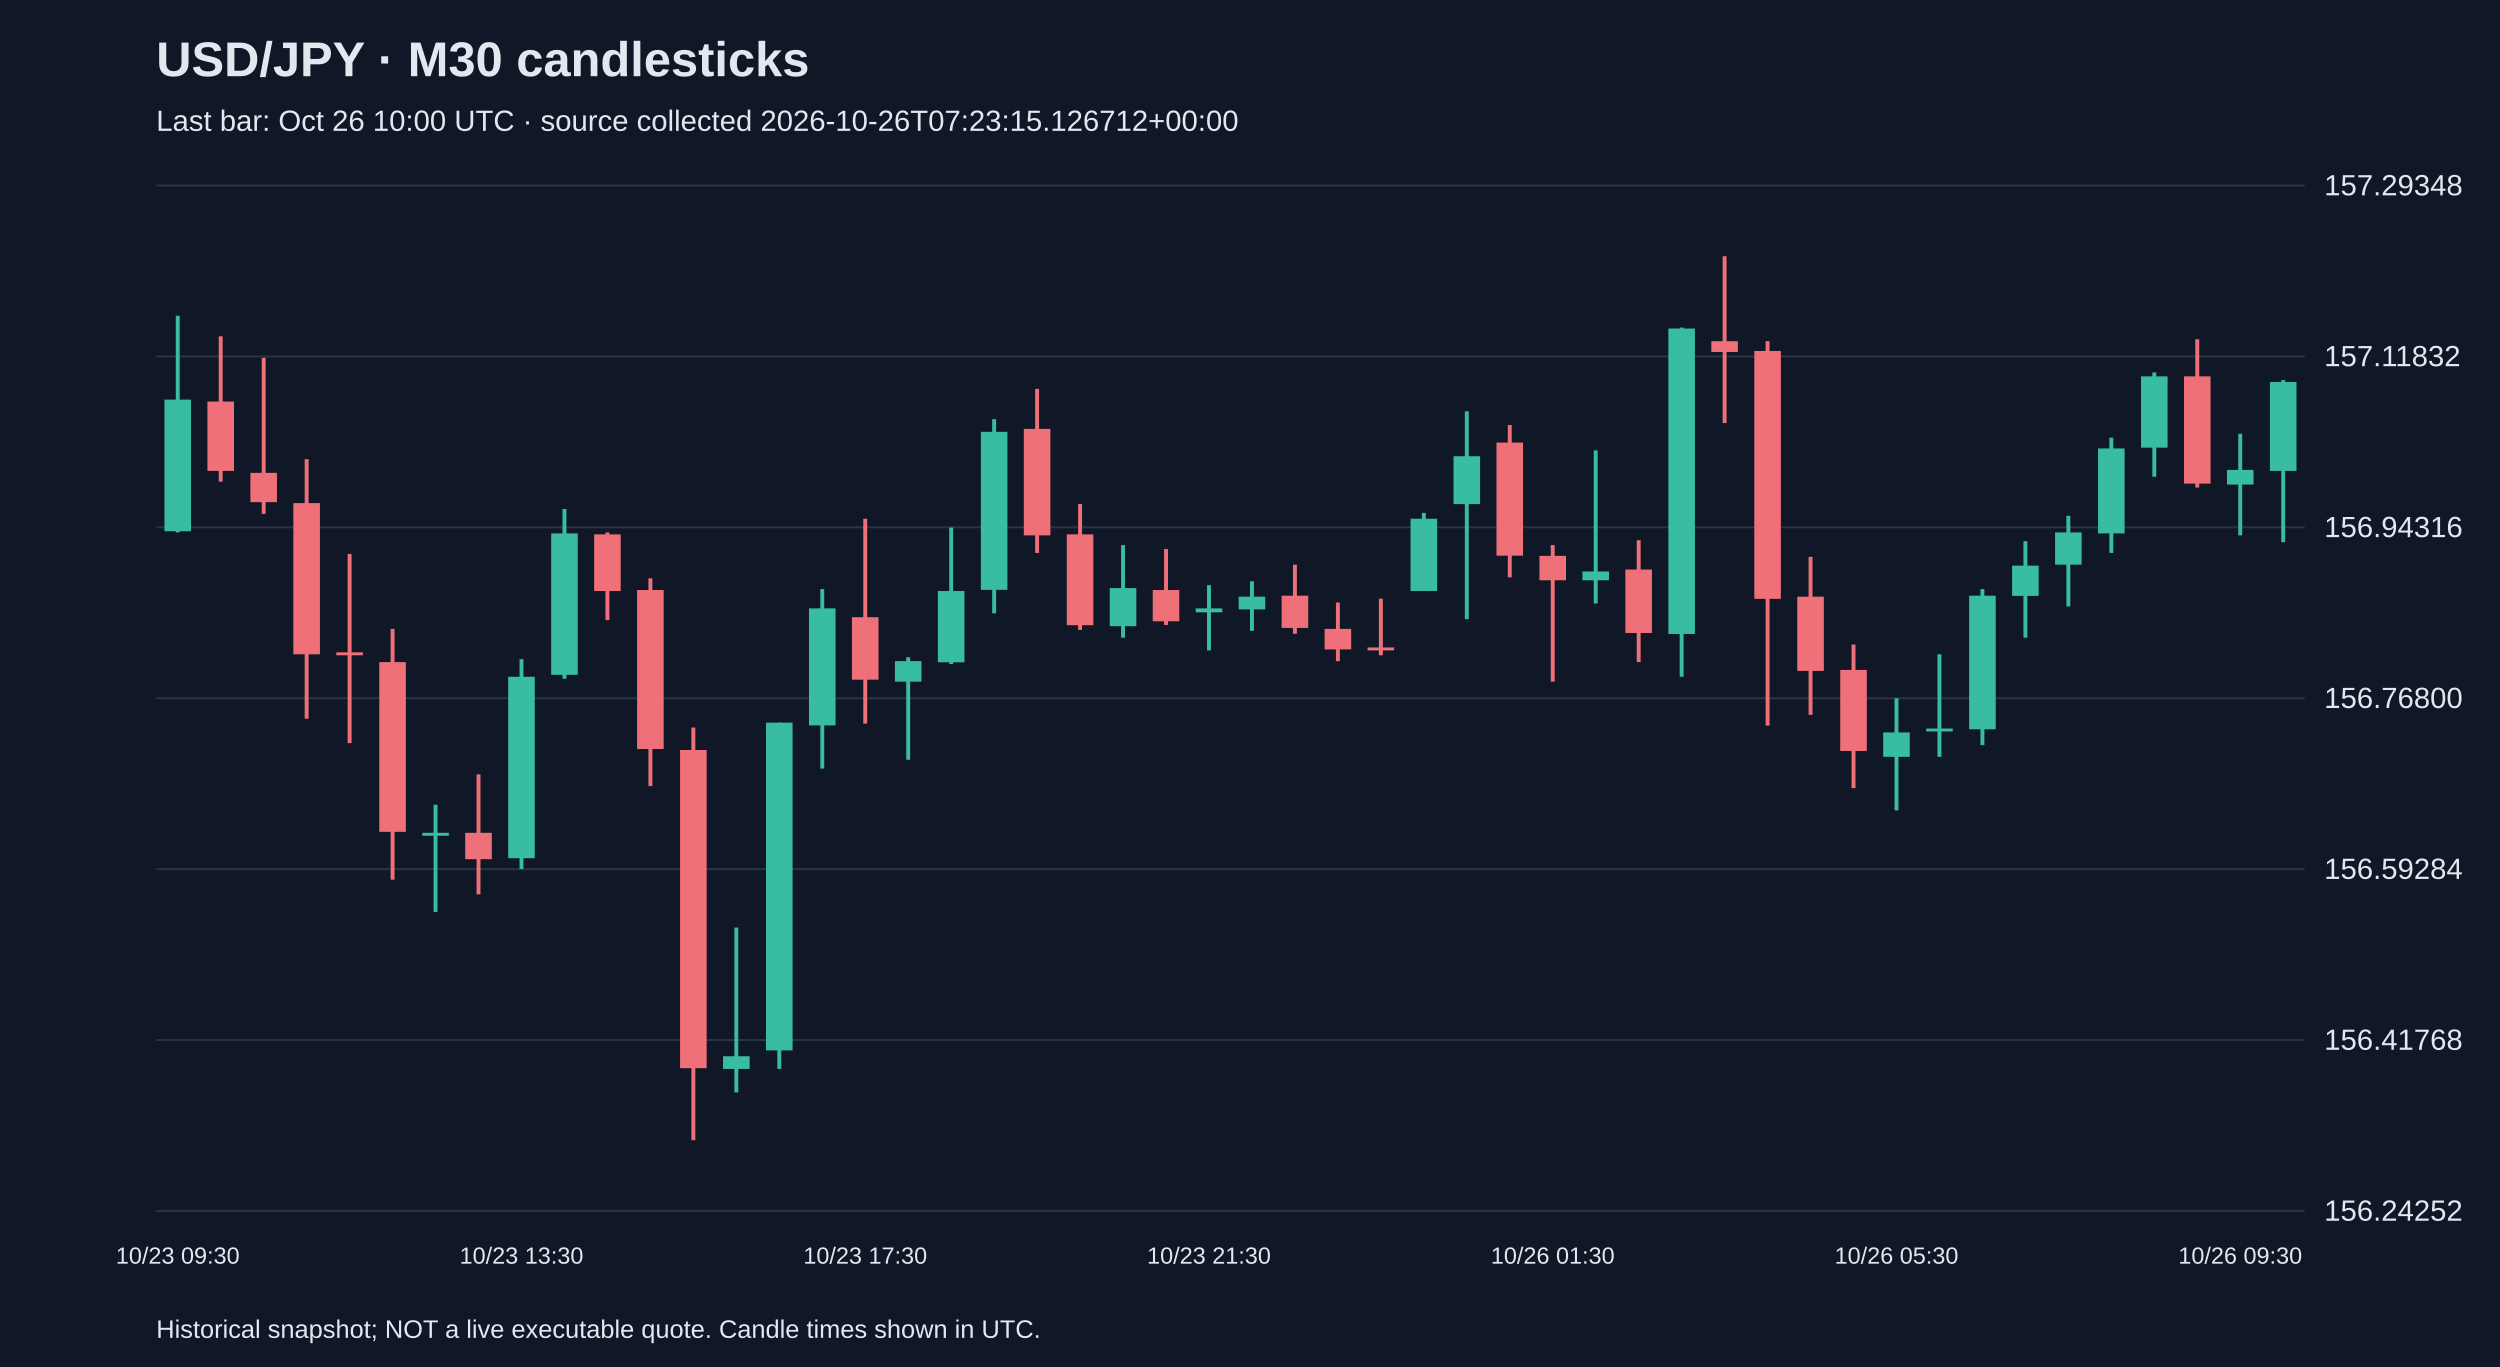
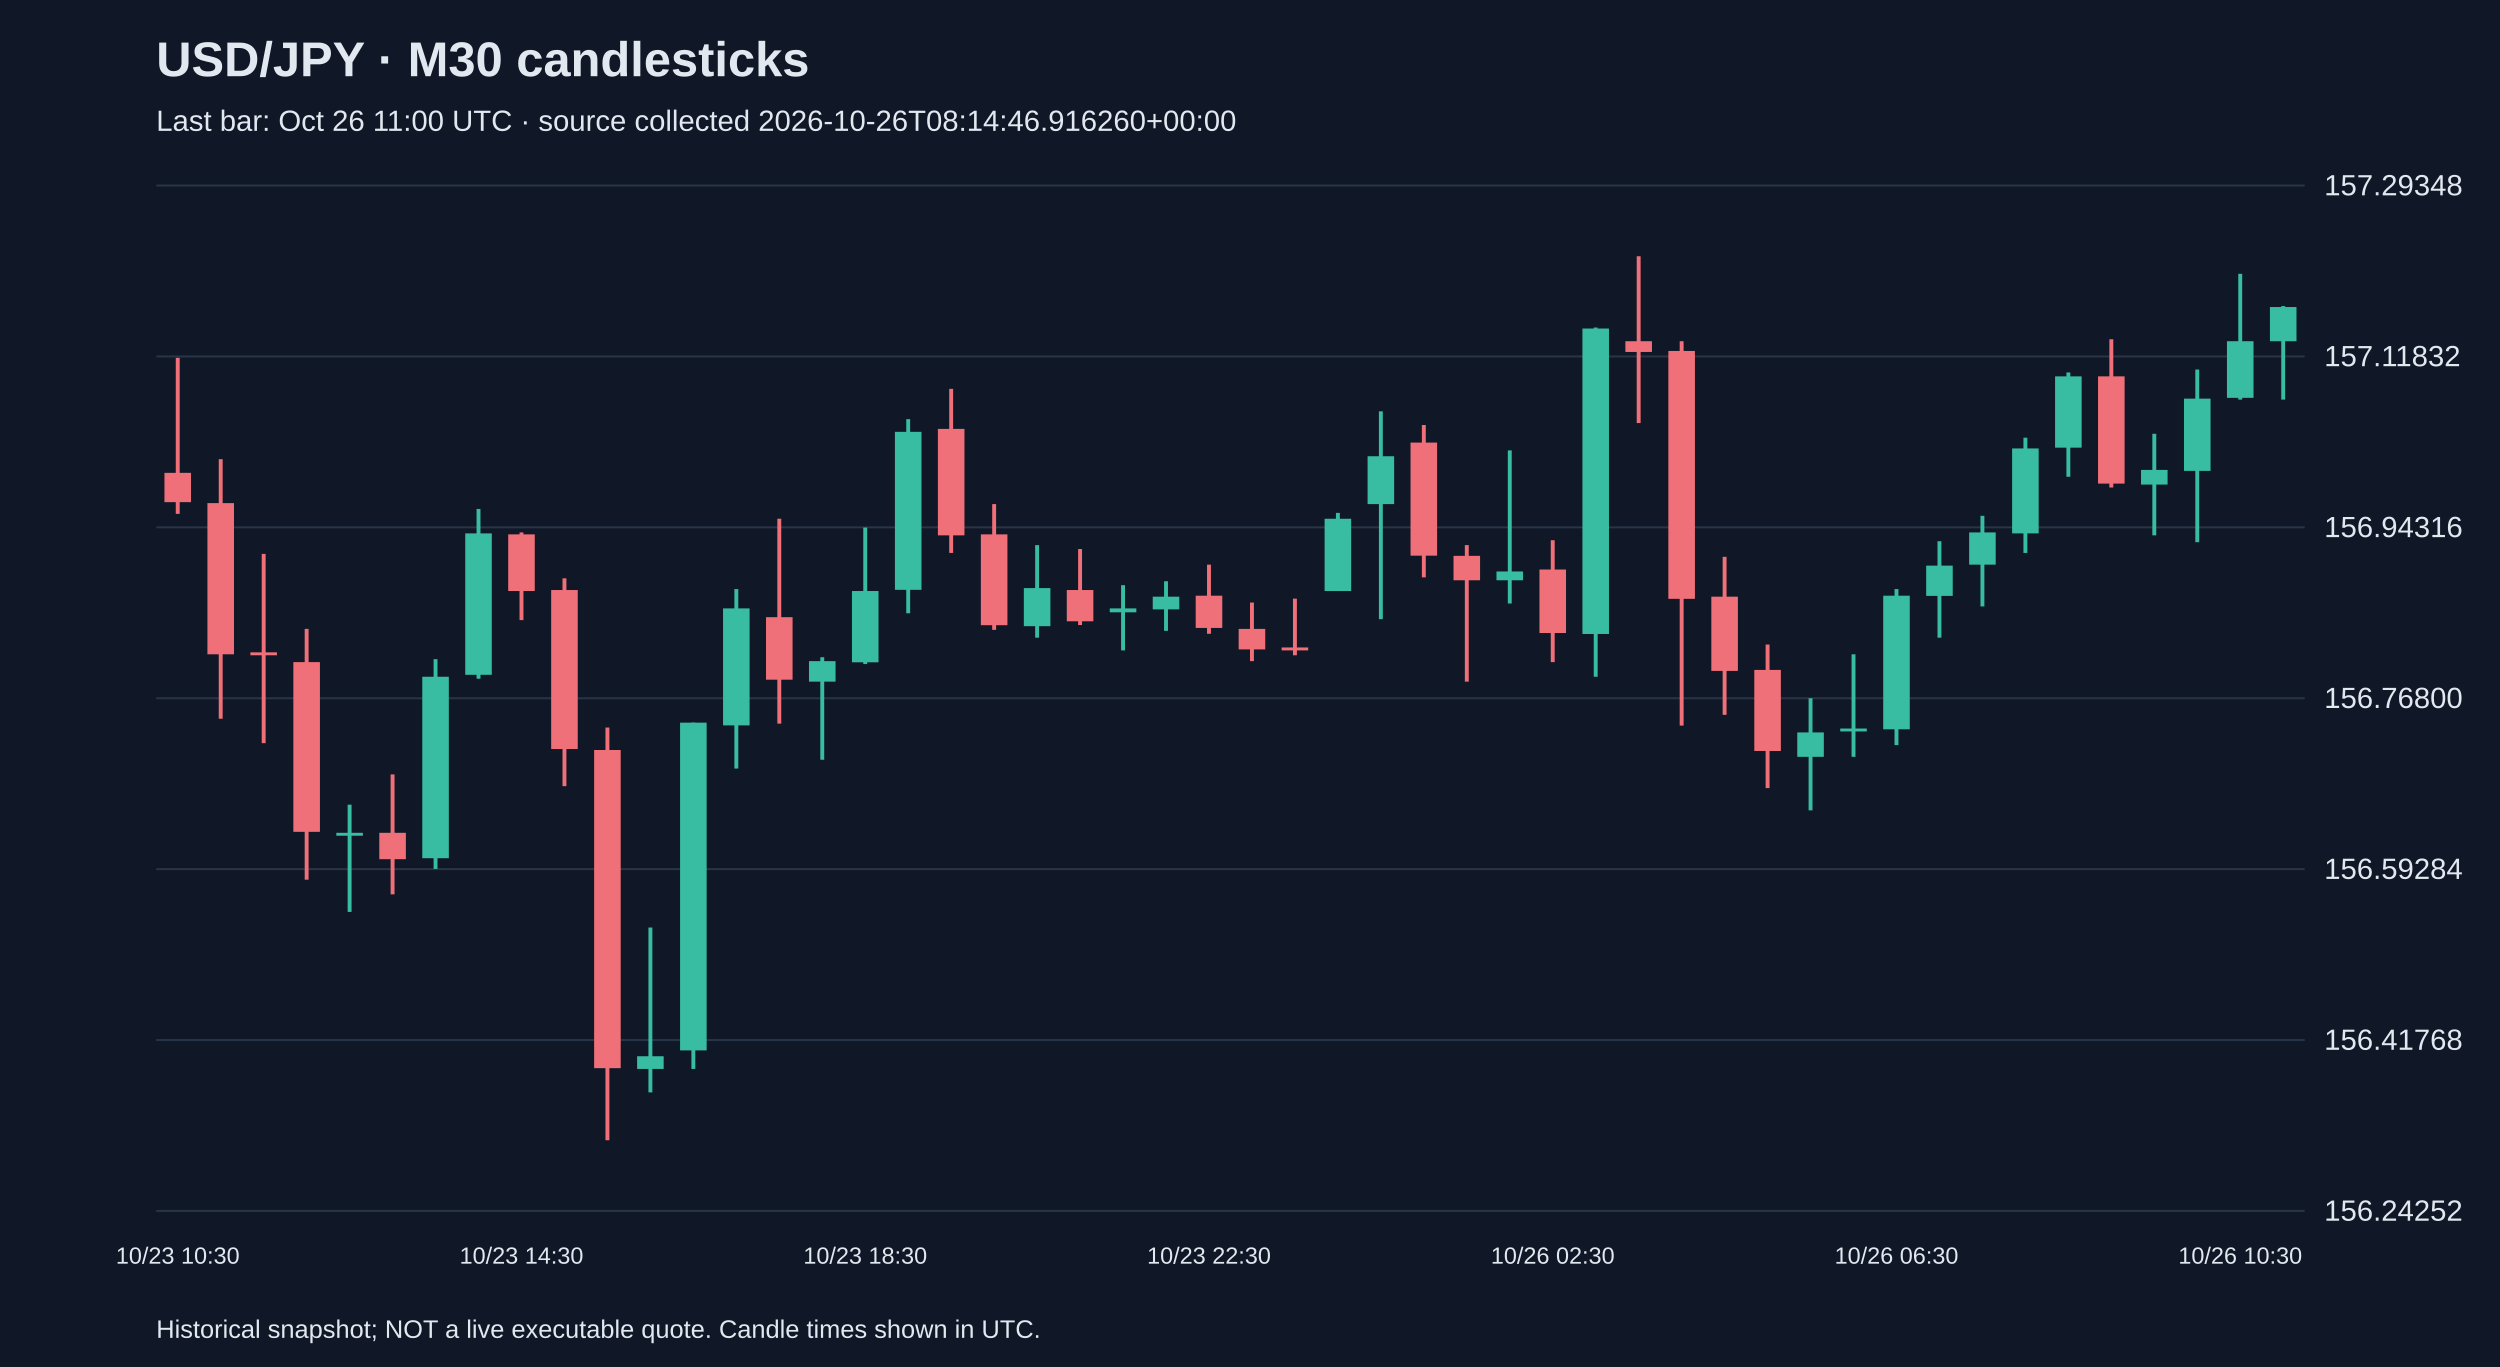
<svg xmlns="http://www.w3.org/2000/svg" viewBox="0 0 1280 700">
  <rect width="100%" height="100%" fill="#101827" />
  <style>text{font-family:Arial,sans-serif;fill:#e2e8f0}</style>
  <text x="80" y="39" font-size="25" font-weight="bold">USD/JPY · M30 candlesticks</text>
-   <text x="80" y="67" font-size="15" fill="#a6b1c5">Last bar: Oct 26 10:00 UTC · source collected 2026-10-26T07:23:15.126712+00:00</text>
+   <text x="80" y="67" font-size="15" fill="#a6b1c5">Last bar: Oct 26 11:00 UTC · source collected 2026-10-26T08:14:46.916260+00:00</text>
  <line x1="80" y1="620.0" x2="1180" y2="620.0" stroke="#283548" />
  <text x="1190" y="625.0" font-size="15">156.24252</text>
  <line x1="80" y1="532.5" x2="1180" y2="532.5" stroke="#283548" />
  <text x="1190" y="537.5" font-size="15">156.41768</text>
  <line x1="80" y1="445.0" x2="1180" y2="445.0" stroke="#283548" />
  <text x="1190" y="450.0" font-size="15">156.59284</text>
  <line x1="80" y1="357.5" x2="1180" y2="357.5" stroke="#283548" />
  <text x="1190" y="362.5" font-size="15">156.76800</text>
  <line x1="80" y1="270.0" x2="1180" y2="270.0" stroke="#283548" />
  <text x="1190" y="275.0" font-size="15">156.94316</text>
  <line x1="80" y1="182.5" x2="1180" y2="182.5" stroke="#283548" />
  <text x="1190" y="187.5" font-size="15">157.11832</text>
  <line x1="80" y1="95.0" x2="1180" y2="95.0" stroke="#283548" />
  <text x="1190" y="100.0" font-size="15">157.29348</text>
-   <line x1="91.0" y1="161.7" x2="91.0" y2="272.6" stroke="#38bca2" stroke-width="2" />
-   <rect x="84.2" y="204.6" width="13.6" height="67.4" fill="#38bca2" />
-   <text x="91.0" y="647" text-anchor="middle" font-size="12">10/23 09:30</text>
-   <line x1="113.0" y1="172.2" x2="113.0" y2="246.6" stroke="#f07079" stroke-width="2" />
-   <rect x="106.2" y="205.6" width="13.6" height="35.5" fill="#f07079" />
-   <line x1="135.0" y1="183.2" x2="135.0" y2="263.1" stroke="#f07079" stroke-width="2" />
-   <rect x="128.2" y="242.1" width="13.6" height="15.0" fill="#f07079" />
-   <line x1="157.0" y1="235.1" x2="157.0" y2="368.0" stroke="#f07079" stroke-width="2" />
-   <rect x="150.2" y="257.6" width="13.6" height="77.4" fill="#f07079" />
-   <line x1="179.0" y1="283.6" x2="179.0" y2="380.5" stroke="#f07079" stroke-width="2" />
-   <rect x="172.2" y="334.0" width="13.6" height="1.5" fill="#f07079" />
-   <line x1="201.0" y1="322.0" x2="201.0" y2="450.4" stroke="#f07079" stroke-width="2" />
-   <rect x="194.2" y="339.0" width="13.6" height="86.9" fill="#f07079" />
-   <line x1="223.0" y1="412.0" x2="223.0" y2="466.9" stroke="#38bca2" stroke-width="2" />
-   <rect x="216.2" y="426.4" width="13.6" height="1.5" fill="#38bca2" />
-   <line x1="245.0" y1="396.5" x2="245.0" y2="457.9" stroke="#f07079" stroke-width="2" />
-   <rect x="238.2" y="426.4" width="13.6" height="13.5" fill="#f07079" />
-   <line x1="267.0" y1="337.5" x2="267.0" y2="444.9" stroke="#38bca2" stroke-width="2" />
-   <rect x="260.2" y="346.5" width="13.6" height="92.9" fill="#38bca2" />
-   <text x="267.0" y="647" text-anchor="middle" font-size="12">10/23 13:30</text>
-   <line x1="289.0" y1="260.6" x2="289.0" y2="347.5" stroke="#38bca2" stroke-width="2" />
-   <rect x="282.2" y="273.1" width="13.6" height="72.4" fill="#38bca2" />
-   <line x1="311.0" y1="272.6" x2="311.0" y2="317.5" stroke="#f07079" stroke-width="2" />
-   <rect x="304.2" y="273.6" width="13.6" height="29.0" fill="#f07079" />
-   <line x1="333.0" y1="296.1" x2="333.0" y2="402.5" stroke="#f07079" stroke-width="2" />
-   <rect x="326.2" y="302.1" width="13.6" height="81.4" fill="#f07079" />
-   <line x1="355.0" y1="372.5" x2="355.0" y2="583.8" stroke="#f07079" stroke-width="2" />
-   <rect x="348.2" y="384.0" width="13.6" height="162.9" fill="#f07079" />
-   <line x1="377.0" y1="474.9" x2="377.0" y2="559.3" stroke="#38bca2" stroke-width="2" />
-   <rect x="370.2" y="540.8" width="13.6" height="6.5" fill="#38bca2" />
-   <line x1="399.0" y1="370.0" x2="399.0" y2="547.3" stroke="#38bca2" stroke-width="2" />
-   <rect x="392.2" y="370.0" width="13.6" height="167.8" fill="#38bca2" />
-   <line x1="421.0" y1="301.6" x2="421.0" y2="393.5" stroke="#38bca2" stroke-width="2" />
-   <rect x="414.2" y="311.5" width="13.6" height="59.9" fill="#38bca2" />
-   <line x1="443.0" y1="265.6" x2="443.0" y2="370.5" stroke="#f07079" stroke-width="2" />
-   <rect x="436.2" y="316.0" width="13.6" height="32.0" fill="#f07079" />
-   <text x="443.0" y="647" text-anchor="middle" font-size="12">10/23 17:30</text>
-   <line x1="465.0" y1="336.5" x2="465.0" y2="389.0" stroke="#38bca2" stroke-width="2" />
-   <rect x="458.2" y="338.5" width="13.6" height="10.5" fill="#38bca2" />
-   <line x1="487.0" y1="270.1" x2="487.0" y2="340.0" stroke="#38bca2" stroke-width="2" />
-   <rect x="480.2" y="302.6" width="13.6" height="36.5" fill="#38bca2" />
-   <line x1="509.0" y1="214.6" x2="509.0" y2="314.0" stroke="#38bca2" stroke-width="2" />
-   <rect x="502.2" y="221.1" width="13.6" height="80.9" fill="#38bca2" />
-   <line x1="531.0" y1="199.1" x2="531.0" y2="283.1" stroke="#f07079" stroke-width="2" />
-   <rect x="524.2" y="219.6" width="13.6" height="54.5" fill="#f07079" />
-   <line x1="553.0" y1="258.1" x2="553.0" y2="322.5" stroke="#f07079" stroke-width="2" />
-   <rect x="546.2" y="273.6" width="13.6" height="46.5" fill="#f07079" />
-   <line x1="575.0" y1="279.1" x2="575.0" y2="326.5" stroke="#38bca2" stroke-width="2" />
-   <rect x="568.2" y="301.1" width="13.6" height="19.5" fill="#38bca2" />
-   <line x1="597.0" y1="281.1" x2="597.0" y2="320.0" stroke="#f07079" stroke-width="2" />
-   <rect x="590.2" y="302.1" width="13.6" height="16.0" fill="#f07079" />
-   <line x1="619.0" y1="299.6" x2="619.0" y2="333.0" stroke="#38bca2" stroke-width="2" />
-   <rect x="612.2" y="311.5" width="13.6" height="2.0" fill="#38bca2" />
-   <text x="619.0" y="647" text-anchor="middle" font-size="12">10/23 21:30</text>
-   <line x1="641.0" y1="297.6" x2="641.0" y2="323.0" stroke="#38bca2" stroke-width="2" />
-   <rect x="634.2" y="305.5" width="13.6" height="6.5" fill="#38bca2" />
-   <line x1="663.0" y1="289.1" x2="663.0" y2="324.5" stroke="#f07079" stroke-width="2" />
-   <rect x="656.2" y="305.0" width="13.6" height="16.5" fill="#f07079" />
-   <line x1="685.0" y1="308.5" x2="685.0" y2="338.5" stroke="#f07079" stroke-width="2" />
-   <rect x="678.2" y="322.0" width="13.6" height="10.5" fill="#f07079" />
-   <line x1="707.0" y1="306.5" x2="707.0" y2="335.5" stroke="#f07079" stroke-width="2" />
-   <rect x="700.2" y="331.5" width="13.6" height="1.5" fill="#f07079" />
-   <line x1="729.0" y1="262.6" x2="729.0" y2="302.6" stroke="#38bca2" stroke-width="2" />
-   <rect x="722.2" y="265.6" width="13.6" height="37.0" fill="#38bca2" />
-   <line x1="751.0" y1="210.6" x2="751.0" y2="317.0" stroke="#38bca2" stroke-width="2" />
-   <rect x="744.2" y="233.6" width="13.6" height="24.5" fill="#38bca2" />
-   <line x1="773.0" y1="217.6" x2="773.0" y2="295.6" stroke="#f07079" stroke-width="2" />
-   <rect x="766.2" y="226.6" width="13.6" height="57.9" fill="#f07079" />
-   <line x1="795.0" y1="279.1" x2="795.0" y2="349.0" stroke="#f07079" stroke-width="2" />
-   <rect x="788.2" y="284.6" width="13.6" height="12.5" fill="#f07079" />
-   <text x="795.0" y="647" text-anchor="middle" font-size="12">10/26 01:30</text>
-   <line x1="817.0" y1="230.6" x2="817.0" y2="309.0" stroke="#38bca2" stroke-width="2" />
-   <rect x="810.2" y="292.6" width="13.6" height="4.5" fill="#38bca2" />
-   <line x1="839.0" y1="276.6" x2="839.0" y2="339.0" stroke="#f07079" stroke-width="2" />
-   <rect x="832.2" y="291.6" width="13.6" height="32.5" fill="#f07079" />
-   <line x1="861.0" y1="167.7" x2="861.0" y2="346.5" stroke="#38bca2" stroke-width="2" />
-   <rect x="854.2" y="168.2" width="13.6" height="156.4" fill="#38bca2" />
-   <line x1="883.0" y1="131.2" x2="883.0" y2="216.6" stroke="#f07079" stroke-width="2" />
-   <rect x="876.2" y="174.7" width="13.6" height="5.5" fill="#f07079" />
-   <line x1="905.0" y1="174.7" x2="905.0" y2="371.5" stroke="#f07079" stroke-width="2" />
-   <rect x="898.2" y="179.7" width="13.6" height="126.9" fill="#f07079" />
-   <line x1="927.0" y1="285.1" x2="927.0" y2="366.0" stroke="#f07079" stroke-width="2" />
-   <rect x="920.2" y="305.5" width="13.6" height="38.0" fill="#f07079" />
-   <line x1="949.0" y1="330.0" x2="949.0" y2="403.5" stroke="#f07079" stroke-width="2" />
-   <rect x="942.2" y="343.0" width="13.6" height="41.5" fill="#f07079" />
-   <line x1="971.0" y1="357.5" x2="971.0" y2="414.9" stroke="#38bca2" stroke-width="2" />
-   <rect x="964.2" y="375.0" width="13.6" height="12.5" fill="#38bca2" />
-   <text x="971.0" y="647" text-anchor="middle" font-size="12">10/26 05:30</text>
-   <line x1="993.0" y1="335.0" x2="993.0" y2="387.5" stroke="#38bca2" stroke-width="2" />
-   <rect x="986.2" y="373.0" width="13.6" height="1.5" fill="#38bca2" />
-   <line x1="1015.0" y1="301.6" x2="1015.0" y2="381.5" stroke="#38bca2" stroke-width="2" />
-   <rect x="1008.2" y="305.0" width="13.6" height="68.4" fill="#38bca2" />
-   <line x1="1037.0" y1="277.1" x2="1037.0" y2="326.5" stroke="#38bca2" stroke-width="2" />
-   <rect x="1030.2" y="289.6" width="13.6" height="15.5" fill="#38bca2" />
-   <line x1="1059.0" y1="264.1" x2="1059.0" y2="310.5" stroke="#38bca2" stroke-width="2" />
-   <rect x="1052.2" y="272.6" width="13.6" height="16.5" fill="#38bca2" />
-   <line x1="1081.0" y1="224.1" x2="1081.0" y2="283.1" stroke="#38bca2" stroke-width="2" />
-   <rect x="1074.2" y="229.6" width="13.6" height="43.5" fill="#38bca2" />
-   <line x1="1103.0" y1="190.7" x2="1103.0" y2="244.1" stroke="#38bca2" stroke-width="2" />
-   <rect x="1096.2" y="192.7" width="13.6" height="36.5" fill="#38bca2" />
-   <line x1="1125.0" y1="173.7" x2="1125.0" y2="249.6" stroke="#f07079" stroke-width="2" />
-   <rect x="1118.2" y="192.7" width="13.6" height="54.9" fill="#f07079" />
-   <line x1="1147.0" y1="222.1" x2="1147.0" y2="274.1" stroke="#38bca2" stroke-width="2" />
-   <rect x="1140.2" y="240.6" width="13.6" height="7.5" fill="#38bca2" />
-   <text x="1147.0" y="647" text-anchor="middle" font-size="12">10/26 09:30</text>
-   <line x1="1169.0" y1="194.6" x2="1169.0" y2="277.6" stroke="#38bca2" stroke-width="2" />
-   <rect x="1162.2" y="195.6" width="13.6" height="45.5" fill="#38bca2" />
+   <line x1="91.0" y1="183.2" x2="91.0" y2="263.1" stroke="#f07079" stroke-width="2" />
+   <rect x="84.2" y="242.1" width="13.6" height="15.0" fill="#f07079" />
+   <text x="91.0" y="647" text-anchor="middle" font-size="12">10/23 10:30</text>
+   <line x1="113.0" y1="235.1" x2="113.0" y2="368.0" stroke="#f07079" stroke-width="2" />
+   <rect x="106.2" y="257.6" width="13.6" height="77.4" fill="#f07079" />
+   <line x1="135.0" y1="283.6" x2="135.0" y2="380.5" stroke="#f07079" stroke-width="2" />
+   <rect x="128.2" y="334.0" width="13.6" height="1.5" fill="#f07079" />
+   <line x1="157.0" y1="322.0" x2="157.0" y2="450.4" stroke="#f07079" stroke-width="2" />
+   <rect x="150.2" y="339.0" width="13.6" height="86.9" fill="#f07079" />
+   <line x1="179.0" y1="412.0" x2="179.0" y2="466.9" stroke="#38bca2" stroke-width="2" />
+   <rect x="172.2" y="426.4" width="13.6" height="1.5" fill="#38bca2" />
+   <line x1="201.0" y1="396.5" x2="201.0" y2="457.9" stroke="#f07079" stroke-width="2" />
+   <rect x="194.2" y="426.4" width="13.6" height="13.5" fill="#f07079" />
+   <line x1="223.0" y1="337.5" x2="223.0" y2="444.9" stroke="#38bca2" stroke-width="2" />
+   <rect x="216.2" y="346.5" width="13.6" height="92.9" fill="#38bca2" />
+   <line x1="245.0" y1="260.6" x2="245.0" y2="347.5" stroke="#38bca2" stroke-width="2" />
+   <rect x="238.2" y="273.1" width="13.6" height="72.4" fill="#38bca2" />
+   <line x1="267.0" y1="272.6" x2="267.0" y2="317.5" stroke="#f07079" stroke-width="2" />
+   <rect x="260.2" y="273.6" width="13.6" height="29.0" fill="#f07079" />
+   <text x="267.0" y="647" text-anchor="middle" font-size="12">10/23 14:30</text>
+   <line x1="289.0" y1="296.1" x2="289.0" y2="402.5" stroke="#f07079" stroke-width="2" />
+   <rect x="282.2" y="302.1" width="13.6" height="81.4" fill="#f07079" />
+   <line x1="311.0" y1="372.5" x2="311.0" y2="583.8" stroke="#f07079" stroke-width="2" />
+   <rect x="304.2" y="384.0" width="13.6" height="162.9" fill="#f07079" />
+   <line x1="333.0" y1="474.9" x2="333.0" y2="559.3" stroke="#38bca2" stroke-width="2" />
+   <rect x="326.2" y="540.8" width="13.6" height="6.5" fill="#38bca2" />
+   <line x1="355.0" y1="370.0" x2="355.0" y2="547.3" stroke="#38bca2" stroke-width="2" />
+   <rect x="348.2" y="370.0" width="13.6" height="167.8" fill="#38bca2" />
+   <line x1="377.0" y1="301.6" x2="377.0" y2="393.5" stroke="#38bca2" stroke-width="2" />
+   <rect x="370.2" y="311.5" width="13.6" height="59.9" fill="#38bca2" />
+   <line x1="399.0" y1="265.6" x2="399.0" y2="370.5" stroke="#f07079" stroke-width="2" />
+   <rect x="392.2" y="316.0" width="13.6" height="32.0" fill="#f07079" />
+   <line x1="421.0" y1="336.5" x2="421.0" y2="389.0" stroke="#38bca2" stroke-width="2" />
+   <rect x="414.2" y="338.5" width="13.6" height="10.5" fill="#38bca2" />
+   <line x1="443.0" y1="270.1" x2="443.0" y2="340.0" stroke="#38bca2" stroke-width="2" />
+   <rect x="436.2" y="302.6" width="13.6" height="36.5" fill="#38bca2" />
+   <text x="443.0" y="647" text-anchor="middle" font-size="12">10/23 18:30</text>
+   <line x1="465.0" y1="214.6" x2="465.0" y2="314.0" stroke="#38bca2" stroke-width="2" />
+   <rect x="458.2" y="221.1" width="13.6" height="80.9" fill="#38bca2" />
+   <line x1="487.0" y1="199.1" x2="487.0" y2="283.1" stroke="#f07079" stroke-width="2" />
+   <rect x="480.2" y="219.6" width="13.6" height="54.5" fill="#f07079" />
+   <line x1="509.0" y1="258.1" x2="509.0" y2="322.5" stroke="#f07079" stroke-width="2" />
+   <rect x="502.2" y="273.6" width="13.6" height="46.5" fill="#f07079" />
+   <line x1="531.0" y1="279.1" x2="531.0" y2="326.5" stroke="#38bca2" stroke-width="2" />
+   <rect x="524.2" y="301.1" width="13.6" height="19.5" fill="#38bca2" />
+   <line x1="553.0" y1="281.1" x2="553.0" y2="320.0" stroke="#f07079" stroke-width="2" />
+   <rect x="546.2" y="302.1" width="13.6" height="16.0" fill="#f07079" />
+   <line x1="575.0" y1="299.6" x2="575.0" y2="333.0" stroke="#38bca2" stroke-width="2" />
+   <rect x="568.2" y="311.5" width="13.6" height="2.0" fill="#38bca2" />
+   <line x1="597.0" y1="297.6" x2="597.0" y2="323.0" stroke="#38bca2" stroke-width="2" />
+   <rect x="590.2" y="305.5" width="13.6" height="6.5" fill="#38bca2" />
+   <line x1="619.0" y1="289.1" x2="619.0" y2="324.5" stroke="#f07079" stroke-width="2" />
+   <rect x="612.2" y="305.0" width="13.6" height="16.5" fill="#f07079" />
+   <text x="619.0" y="647" text-anchor="middle" font-size="12">10/23 22:30</text>
+   <line x1="641.0" y1="308.5" x2="641.0" y2="338.5" stroke="#f07079" stroke-width="2" />
+   <rect x="634.2" y="322.0" width="13.6" height="10.5" fill="#f07079" />
+   <line x1="663.0" y1="306.5" x2="663.0" y2="335.5" stroke="#f07079" stroke-width="2" />
+   <rect x="656.2" y="331.5" width="13.6" height="1.5" fill="#f07079" />
+   <line x1="685.0" y1="262.6" x2="685.0" y2="302.6" stroke="#38bca2" stroke-width="2" />
+   <rect x="678.2" y="265.6" width="13.6" height="37.0" fill="#38bca2" />
+   <line x1="707.0" y1="210.6" x2="707.0" y2="317.0" stroke="#38bca2" stroke-width="2" />
+   <rect x="700.2" y="233.6" width="13.6" height="24.5" fill="#38bca2" />
+   <line x1="729.0" y1="217.6" x2="729.0" y2="295.6" stroke="#f07079" stroke-width="2" />
+   <rect x="722.2" y="226.6" width="13.6" height="57.9" fill="#f07079" />
+   <line x1="751.0" y1="279.1" x2="751.0" y2="349.0" stroke="#f07079" stroke-width="2" />
+   <rect x="744.2" y="284.6" width="13.6" height="12.5" fill="#f07079" />
+   <line x1="773.0" y1="230.6" x2="773.0" y2="309.0" stroke="#38bca2" stroke-width="2" />
+   <rect x="766.2" y="292.6" width="13.6" height="4.5" fill="#38bca2" />
+   <line x1="795.0" y1="276.6" x2="795.0" y2="339.0" stroke="#f07079" stroke-width="2" />
+   <rect x="788.2" y="291.6" width="13.6" height="32.5" fill="#f07079" />
+   <text x="795.0" y="647" text-anchor="middle" font-size="12">10/26 02:30</text>
+   <line x1="817.0" y1="167.7" x2="817.0" y2="346.5" stroke="#38bca2" stroke-width="2" />
+   <rect x="810.2" y="168.2" width="13.6" height="156.4" fill="#38bca2" />
+   <line x1="839.0" y1="131.2" x2="839.0" y2="216.6" stroke="#f07079" stroke-width="2" />
+   <rect x="832.2" y="174.7" width="13.6" height="5.5" fill="#f07079" />
+   <line x1="861.0" y1="174.7" x2="861.0" y2="371.5" stroke="#f07079" stroke-width="2" />
+   <rect x="854.2" y="179.7" width="13.6" height="126.9" fill="#f07079" />
+   <line x1="883.0" y1="285.1" x2="883.0" y2="366.0" stroke="#f07079" stroke-width="2" />
+   <rect x="876.2" y="305.5" width="13.6" height="38.0" fill="#f07079" />
+   <line x1="905.0" y1="330.0" x2="905.0" y2="403.5" stroke="#f07079" stroke-width="2" />
+   <rect x="898.2" y="343.0" width="13.6" height="41.5" fill="#f07079" />
+   <line x1="927.0" y1="357.5" x2="927.0" y2="414.9" stroke="#38bca2" stroke-width="2" />
+   <rect x="920.2" y="375.0" width="13.6" height="12.5" fill="#38bca2" />
+   <line x1="949.0" y1="335.0" x2="949.0" y2="387.5" stroke="#38bca2" stroke-width="2" />
+   <rect x="942.2" y="373.0" width="13.6" height="1.5" fill="#38bca2" />
+   <line x1="971.0" y1="301.6" x2="971.0" y2="381.5" stroke="#38bca2" stroke-width="2" />
+   <rect x="964.2" y="305.0" width="13.6" height="68.4" fill="#38bca2" />
+   <text x="971.0" y="647" text-anchor="middle" font-size="12">10/26 06:30</text>
+   <line x1="993.0" y1="277.1" x2="993.0" y2="326.5" stroke="#38bca2" stroke-width="2" />
+   <rect x="986.2" y="289.6" width="13.6" height="15.5" fill="#38bca2" />
+   <line x1="1015.0" y1="264.1" x2="1015.0" y2="310.5" stroke="#38bca2" stroke-width="2" />
+   <rect x="1008.2" y="272.6" width="13.6" height="16.5" fill="#38bca2" />
+   <line x1="1037.0" y1="224.1" x2="1037.0" y2="283.1" stroke="#38bca2" stroke-width="2" />
+   <rect x="1030.2" y="229.6" width="13.6" height="43.5" fill="#38bca2" />
+   <line x1="1059.0" y1="190.7" x2="1059.0" y2="244.1" stroke="#38bca2" stroke-width="2" />
+   <rect x="1052.2" y="192.7" width="13.6" height="36.5" fill="#38bca2" />
+   <line x1="1081.0" y1="173.7" x2="1081.0" y2="249.6" stroke="#f07079" stroke-width="2" />
+   <rect x="1074.2" y="192.7" width="13.6" height="54.9" fill="#f07079" />
+   <line x1="1103.0" y1="222.1" x2="1103.0" y2="274.1" stroke="#38bca2" stroke-width="2" />
+   <rect x="1096.2" y="240.6" width="13.6" height="7.5" fill="#38bca2" />
+   <line x1="1125.0" y1="189.2" x2="1125.0" y2="277.6" stroke="#38bca2" stroke-width="2" />
+   <rect x="1118.2" y="204.1" width="13.6" height="37.0" fill="#38bca2" />
+   <line x1="1147.0" y1="140.2" x2="1147.0" y2="204.6" stroke="#38bca2" stroke-width="2" />
+   <rect x="1140.2" y="174.7" width="13.6" height="29.0" fill="#38bca2" />
+   <text x="1147.0" y="647" text-anchor="middle" font-size="12">10/26 10:30</text>
+   <line x1="1169.0" y1="156.7" x2="1169.0" y2="204.6" stroke="#38bca2" stroke-width="2" />
+   <rect x="1162.2" y="157.2" width="13.6" height="17.5" fill="#38bca2" />
  <text x="80" y="685" font-size="13">Historical snapshot; NOT a live executable quote. Candle times shown in UTC.</text>
</svg>
